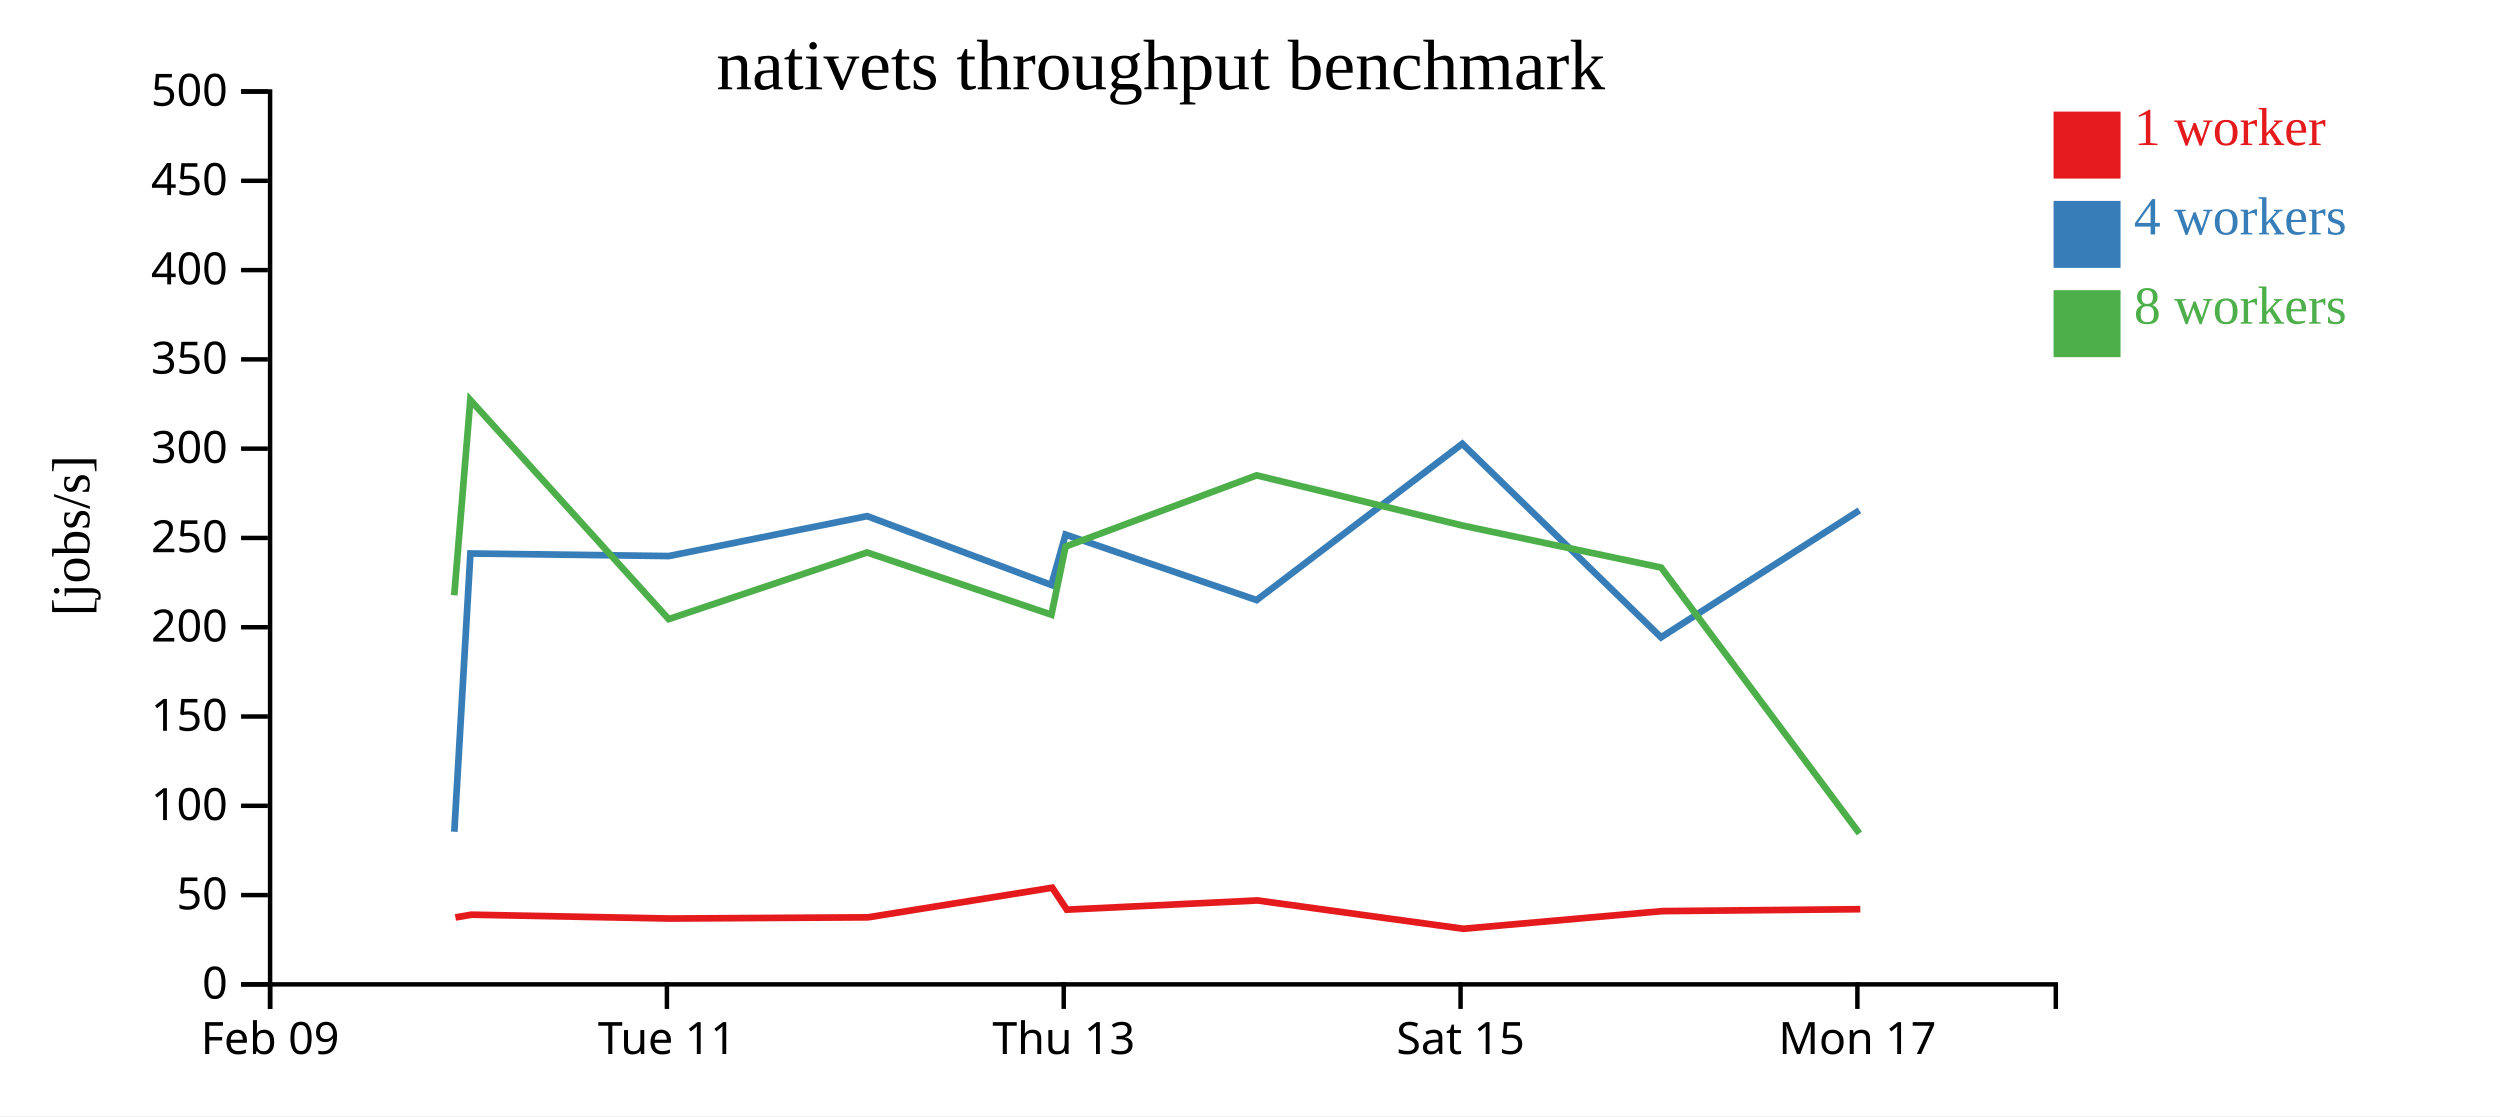
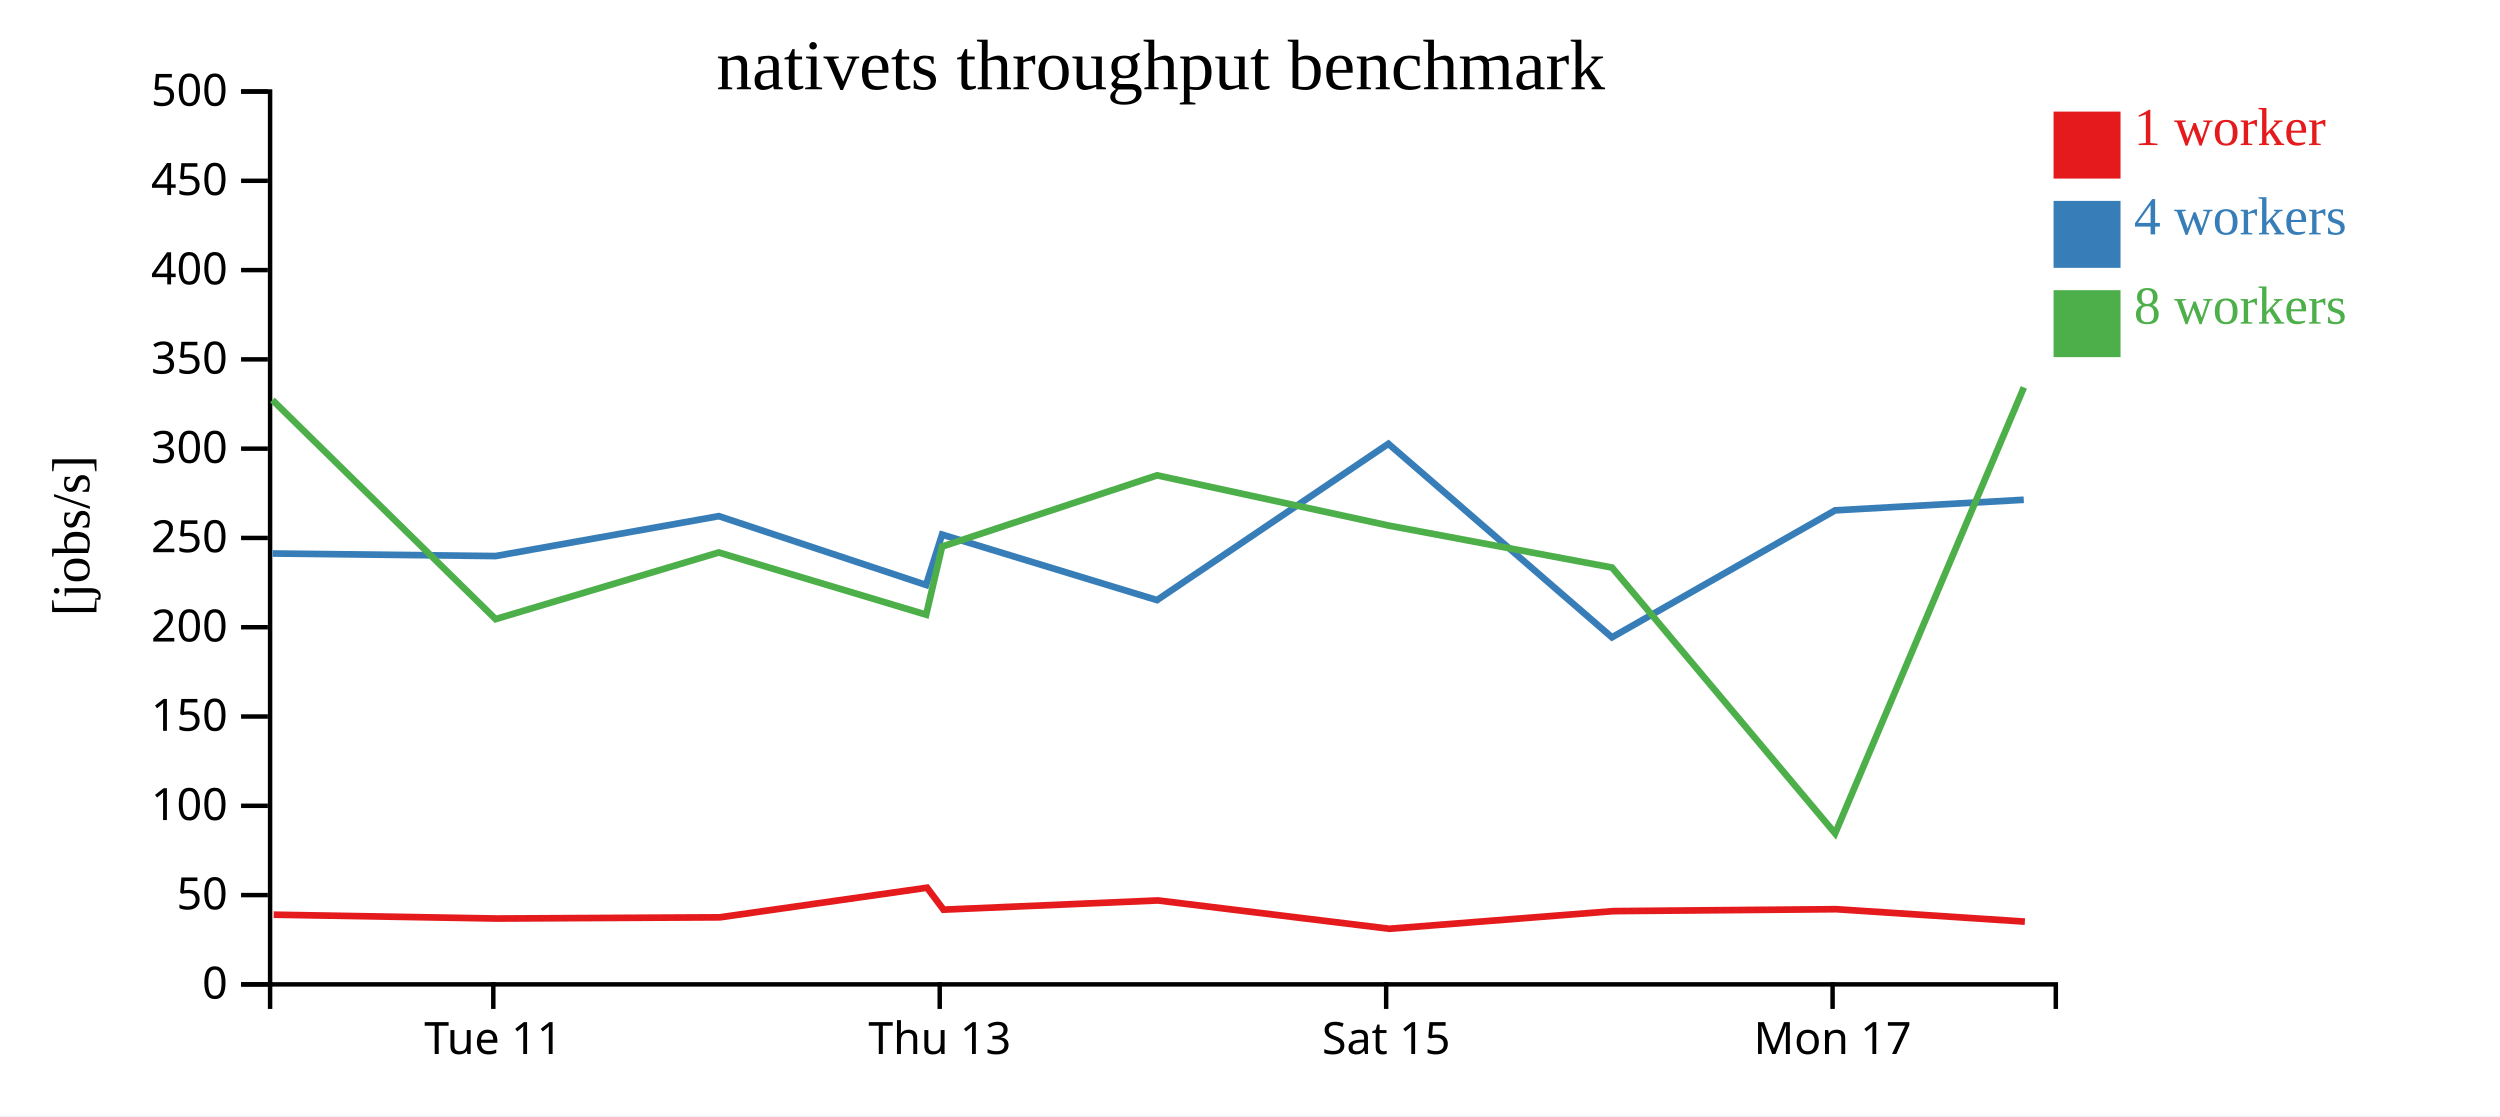
<svg xmlns="http://www.w3.org/2000/svg" width="560" height="250">
  <rect width="100%" height="100%" fill="white" />
  <g transform="translate(60,20)">
    <g transform="translate(0,200)" fill="none" font-size="10" font-family="sans-serif" text-anchor="middle">
      <path class="domain" stroke="currentColor" d="M0.5,6V0.5H400.5V6" />
-       <g class="tick" opacity="1" transform="translate(0.5,0)">
-         <line stroke="currentColor" y2="6" />
-         <text fill="currentColor" y="9" dy="0.71em">Feb 09</text>
-       </g>
-       <g class="tick" opacity="1" transform="translate(89.38889,0)">
+       <g class="tick" opacity="1" transform="translate(50.5,0)">
        <line stroke="currentColor" y2="6" />
        <text fill="currentColor" y="9" dy="0.71em">Tue 11</text>
      </g>
-       <g class="tick" opacity="1" transform="translate(178.2778,0)">
+       <g class="tick" opacity="1" transform="translate(150.5,0)">
        <line stroke="currentColor" y2="6" />
        <text fill="currentColor" y="9" dy="0.71em">Thu 13</text>
      </g>
-       <g class="tick" opacity="1" transform="translate(267.1667,0)">
+       <g class="tick" opacity="1" transform="translate(250.5,0)">
        <line stroke="currentColor" y2="6" />
        <text fill="currentColor" y="9" dy="0.71em">Sat 15</text>
      </g>
-       <g class="tick" opacity="1" transform="translate(356.0556,0)">
+       <g class="tick" opacity="1" transform="translate(350.5,0)">
        <line stroke="currentColor" y2="6" />
        <text fill="currentColor" y="9" dy="0.71em">Mon 17</text>
      </g>
    </g>
    <g fill="none" font-size="10" font-family="sans-serif" text-anchor="end">
      <path class="domain" stroke="currentColor" d="M-6,200.5H0.5V0.5H-6" />
      <g class="tick" opacity="1" transform="translate(0,200.5)">
        <line stroke="currentColor" x2="-6" />
        <text fill="currentColor" x="-9" dy="0.32em">0</text>
      </g>
      <g class="tick" opacity="1" transform="translate(0,180.5)">
        <line stroke="currentColor" x2="-6" />
        <text fill="currentColor" x="-9" dy="0.32em">50</text>
      </g>
      <g class="tick" opacity="1" transform="translate(0,160.5)">
        <line stroke="currentColor" x2="-6" />
        <text fill="currentColor" x="-9" dy="0.32em">100</text>
      </g>
      <g class="tick" opacity="1" transform="translate(0,140.5)">
        <line stroke="currentColor" x2="-6" />
        <text fill="currentColor" x="-9" dy="0.32em">150</text>
      </g>
      <g class="tick" opacity="1" transform="translate(0,120.5)">
        <line stroke="currentColor" x2="-6" />
        <text fill="currentColor" x="-9" dy="0.32em">200</text>
      </g>
      <g class="tick" opacity="1" transform="translate(0,100.5)">
        <line stroke="currentColor" x2="-6" />
        <text fill="currentColor" x="-9" dy="0.32em">250</text>
      </g>
      <g class="tick" opacity="1" transform="translate(0,80.5)">
        <line stroke="currentColor" x2="-6" />
        <text fill="currentColor" x="-9" dy="0.32em">300</text>
      </g>
      <g class="tick" opacity="1" transform="translate(0,60.5)">
        <line stroke="currentColor" x2="-6" />
        <text fill="currentColor" x="-9" dy="0.32em">350</text>
      </g>
      <g class="tick" opacity="1" transform="translate(0,40.5)">
        <line stroke="currentColor" x2="-6" />
        <text fill="currentColor" x="-9" dy="0.32em">400</text>
      </g>
      <g class="tick" opacity="1" transform="translate(0,20.5)">
        <line stroke="currentColor" x2="-6" />
        <text fill="currentColor" x="-9" dy="0.32em">450</text>
      </g>
      <g class="tick" opacity="1" transform="translate(0,0.5)">
        <line stroke="currentColor" x2="-6" />
        <text fill="currentColor" x="-9" dy="0.32em">500</text>
      </g>
    </g>
    <text text-anchor="middle" style="font-size: 12px" transform="rotate(-90)" y="-40" x="-100">[jobs/s]</text>
    <text text-anchor="middle" style="font-size: 16px" y="0" x="200">nativets throughput benchmark</text>
-     <path class="line" fill="none" stroke="#e41a1c" stroke-width="1.5" d="M42.011,185.509L45.607,184.891L90.092,185.752L134.435,185.482L175.703,178.847L178.973,183.765L221.66,181.7L267.755,188.045L312.352,184.092L356.716,183.661" />
-     <path class="line" fill="none" stroke="#377eb8" stroke-width="1.5" d="M41.765,166.313L45.371,103.985L89.792,104.557L134.235,95.616L175.504,111.032L178.684,99.749L221.482,114.42L267.555,79.409L312.065,122.765L356.5,94.32" />
-     <path class="line" fill="none" stroke="#4daf4a" stroke-width="1.5" d="M41.749,113.345L45.352,69.601L89.789,118.683L134.224,103.754L175.521,117.687L178.693,102.427L221.49,86.477L267.529,97.711L312.097,107.139L356.507,166.683" />
+     <path class="line" fill="none" stroke="#e41a1c" stroke-width="1.5" d="M1.307,184.891L51.353,185.752L101.24,185.482L147.665,178.847L151.345,183.765L199.367,181.7L251.224,188.045L301.396,184.092L351.305,183.661L393.567,186.442" />
+     <path class="line" fill="none" stroke="#377eb8" stroke-width="1.5" d="M1.043,103.985L51.016,104.557L101.015,95.616L147.442,111.032L151.02,99.749L199.167,114.42L251,79.409L301.074,122.765L351.062,94.32L393.325,91.95" />
+     <path class="line" fill="none" stroke="#4daf4a" stroke-width="1.5" d="M1.021,69.601L51.012,118.683L101.002,103.754L147.461,117.687L151.03,102.427L199.177,86.477L250.97,97.711L301.109,107.139L351.071,166.683L393.35,66.778" />
    <rect class="dot" x="400" y="5" width="15" height="15" style="fill: #e41a1c;" />
    <rect class="dot" x="400" y="25" width="15" height="15" style="fill: #377eb8;" />
    <rect class="dot" x="400" y="45" width="15" height="15" style="fill: #4daf4a;" />
    <text class="label" x="418" y="12.5" style="fill: #e41a1c; alignment-baseline: middle;" text-anchor="left">1 worker</text>
    <text class="label" x="418" y="32.5" style="fill: #377eb8; alignment-baseline: middle;" text-anchor="left">4 workers</text>
    <text class="label" x="418" y="52.5" style="fill: #4daf4a; alignment-baseline: middle;" text-anchor="left">8 workers</text>
  </g>
</svg>
